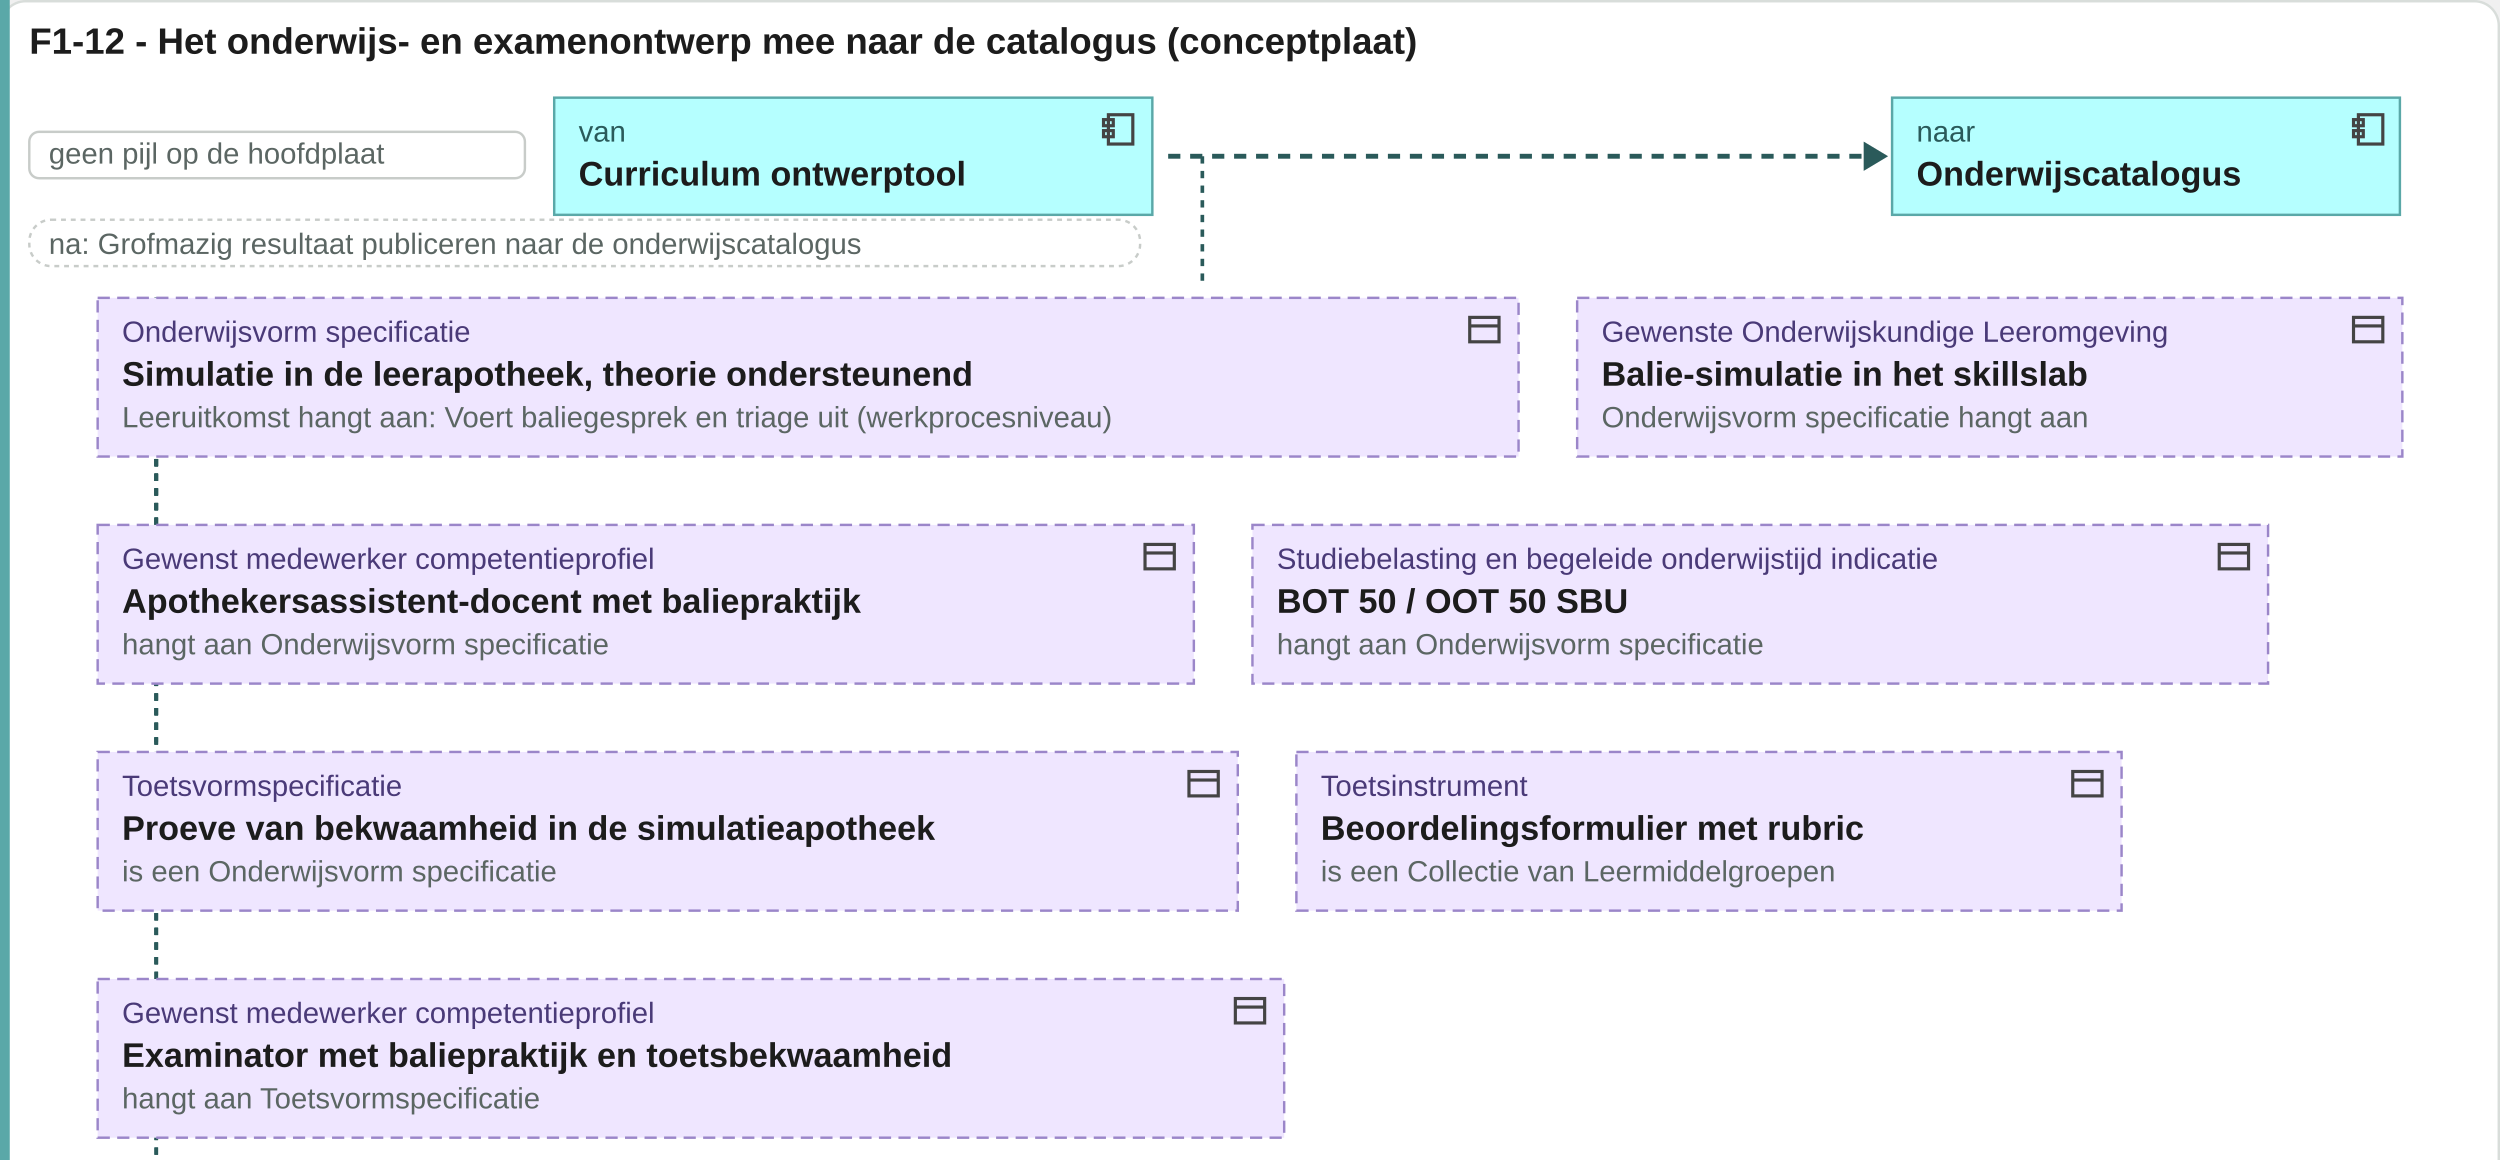
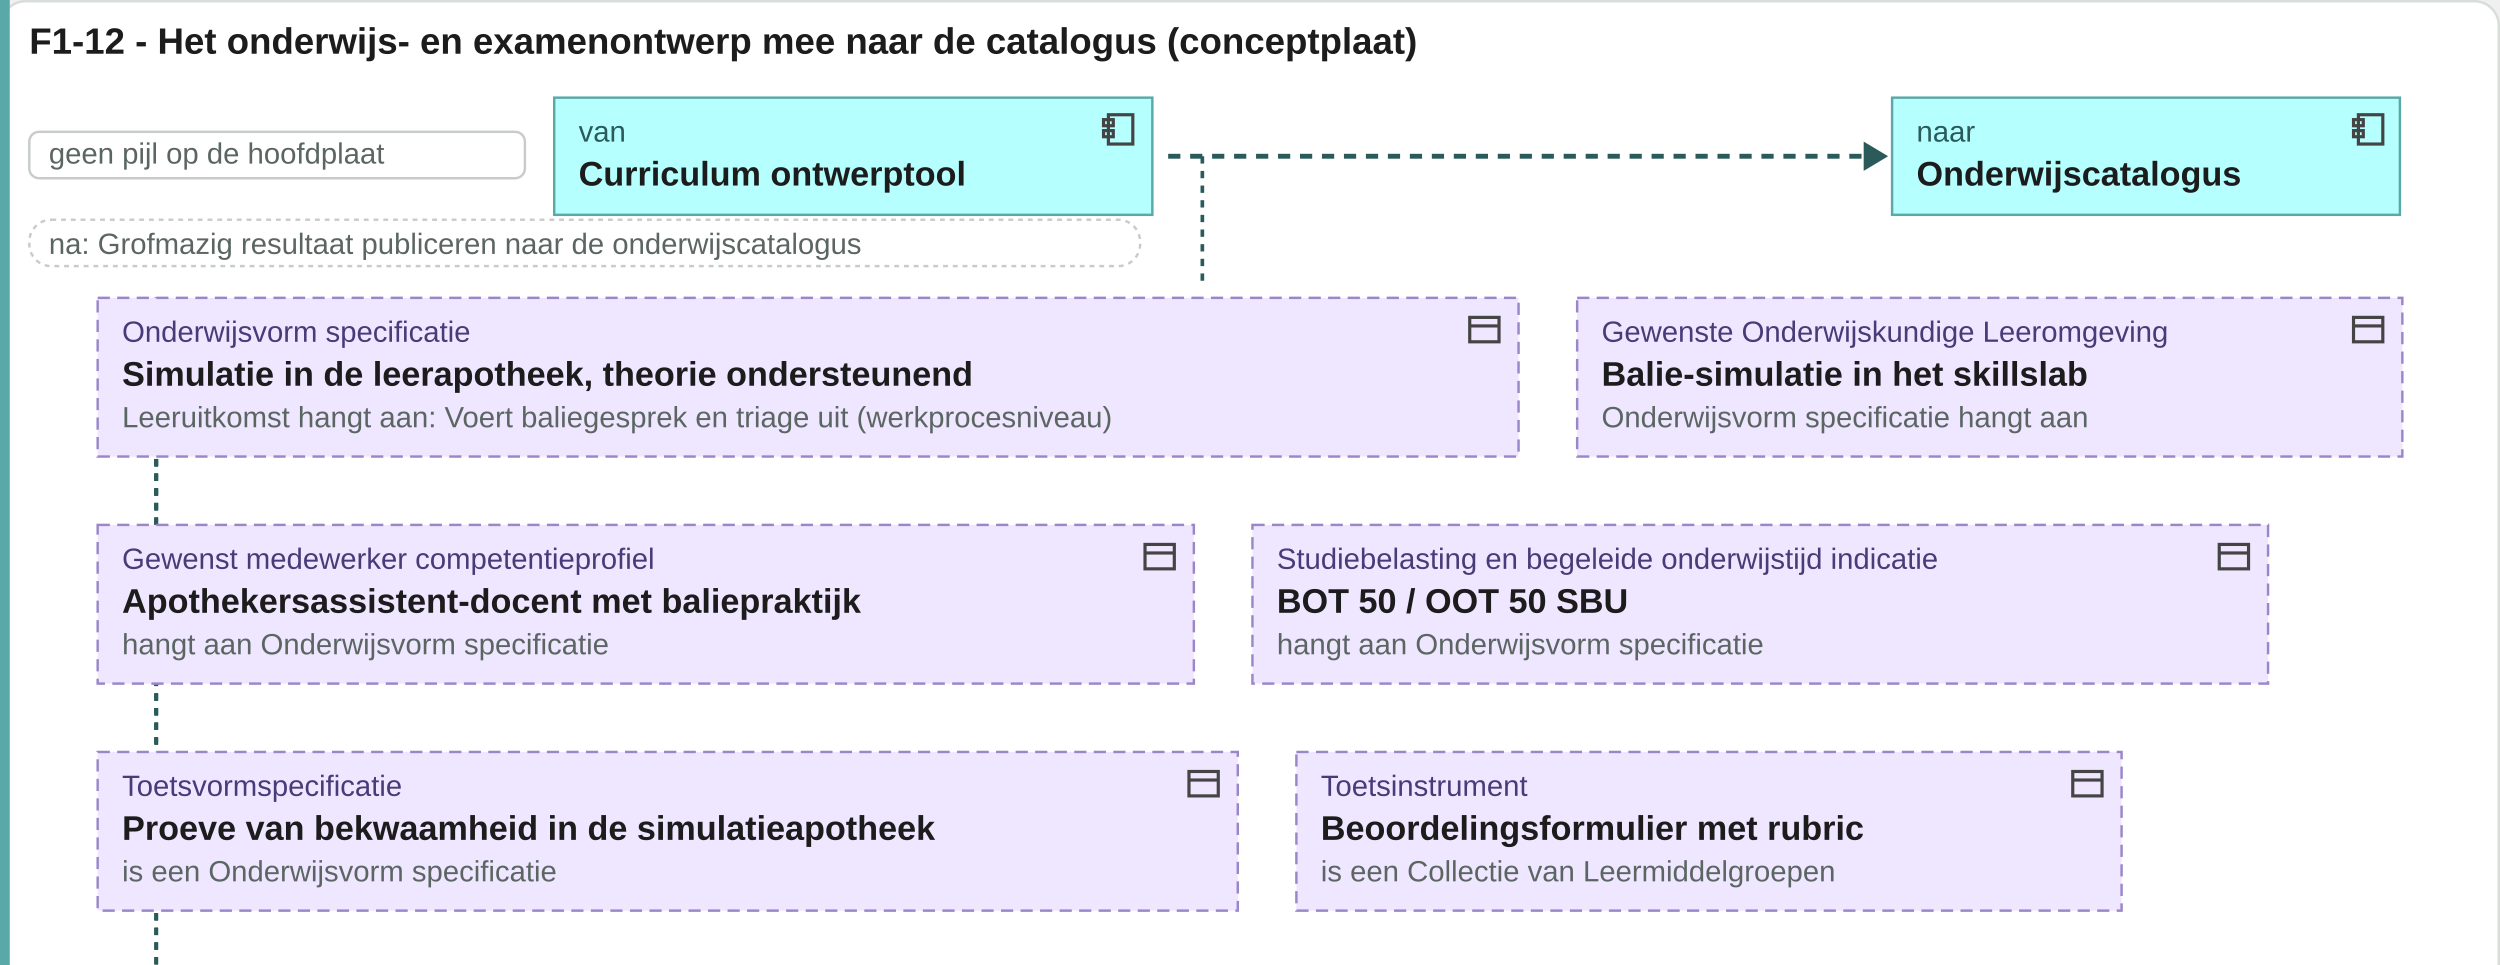
- <svg xmlns="http://www.w3.org/2000/svg" viewBox="0 0 1024 475" width="1024" height="475">
+ <svg xmlns="http://www.w3.org/2000/svg" viewBox="0 0 1024 395" width="1024" height="395">
  <rect x="0.5" y="0.5" width="1023" height="723" rx="10" fill="#ffffff" stroke="#d8ddda" />
  <text x="12" y="22" font-family="Arial, Helvetica, sans-serif" font-size="15" font-weight="bold" fill="#1c1c1c" text-anchor="start">F1-12 - Het onderwijs- en examenontwerp mee naar de catalogus (conceptplaat)</text>
  <rect x="0" y="0" width="4" height="724" fill="#5aa8a8" />
  <rect x="12" y="54" width="203" height="19" rx="4" fill="#ffffff" stroke="#c8ccc9" />
  <text x="20" y="67" font-family="Arial, Helvetica, sans-serif" font-size="12" fill="#5b6663" text-anchor="start">geen pijl op de hoofdplaat</text>
  <rect x="227" y="40" width="245" height="48" rx="0" fill="#b5ffff" stroke="#5aa8a8" />
  <g transform="translate(450,45)" fill="none" stroke="#444" stroke-width="1.3">
    <rect x="4" y="2" width="10" height="12" />
    <rect x="2" y="4" width="4" height="2.5" />
    <rect x="2" y="8.5" width="4" height="2.5" />
  </g>
  <text x="237" y="58" font-family="Arial, Helvetica, sans-serif" font-size="12" fill="#2a5a5a" text-anchor="start">van</text>
  <text x="237" y="76" font-family="Arial, Helvetica, sans-serif" font-size="14" font-weight="bold" fill="#1c1c1c" text-anchor="start">Curriculum ontwerptool</text>
  <path d="M478.48 64H765.36" stroke="#2a5a5a" stroke-width="2" stroke-dasharray="5 4" />
  <path d="M763.36 58l10 6-10 6z" fill="#2a5a5a" />
  <rect x="775" y="40" width="208" height="48" rx="0" fill="#b5ffff" stroke="#5aa8a8" />
  <g transform="translate(962,45)" fill="none" stroke="#444" stroke-width="1.3">
    <rect x="4" y="2" width="10" height="12" />
    <rect x="2" y="4" width="4" height="2.5" />
    <rect x="2" y="8.5" width="4" height="2.5" />
  </g>
  <text x="785" y="58" font-family="Arial, Helvetica, sans-serif" font-size="12" fill="#2a5a5a" text-anchor="start">naar</text>
  <text x="785" y="76" font-family="Arial, Helvetica, sans-serif" font-size="14" font-weight="bold" fill="#1c1c1c" text-anchor="start">Onderwijscatalogus</text>
  <rect x="12" y="90" width="455" height="19" rx="9" fill="#ffffff" stroke="#c8ccc9" stroke-dasharray="2 2" />
  <text x="20" y="104" font-family="Arial, Helvetica, sans-serif" font-size="12" fill="#5b6663" text-anchor="start">na: Grofmazig resultaat publiceren naar de onderwijscatalogus</text>
  <path d="M492.48 64V118" stroke="#2a5a5a" stroke-width="1.5" stroke-dasharray="3 3" />
  <path d="M64 122V211" stroke="#2a5a5a" stroke-width="1.5" stroke-dasharray="3 3" />
  <path d="M64 122V304" stroke="#2a5a5a" stroke-width="1.5" stroke-dasharray="3 3" />
  <path d="M64 122V397" stroke="#2a5a5a" stroke-width="1.5" stroke-dasharray="3 3" />
  <path d="M64 122V490" stroke="#2a5a5a" stroke-width="1.5" stroke-dasharray="3 3" />
  <path d="M64 122V583" stroke="#2a5a5a" stroke-width="1.5" stroke-dasharray="3 3" />
  <rect x="40" y="122" width="582" height="65" rx="0" fill="#efe6ff" stroke="#9b86c9" stroke-dasharray="5 3" />
  <g transform="translate(600,127)" fill="none" stroke="#444" stroke-width="1.3">
    <rect x="2" y="3" width="12" height="10" />
    <path d="M2 6.5h12" />
  </g>
  <text x="50" y="140" font-family="Arial, Helvetica, sans-serif" font-size="12" fill="#4a3a78" text-anchor="start">Onderwijsvorm specificatie</text>
  <text x="50" y="158" font-family="Arial, Helvetica, sans-serif" font-size="14" font-weight="bold" fill="#1c1c1c" text-anchor="start">Simulatie in de leerapotheek, theorie ondersteunend</text>
  <text x="50" y="175" font-family="Arial, Helvetica, sans-serif" font-size="12" fill="#5b6663" text-anchor="start">Leeruitkomst hangt aan: Voert baliegesprek en triage uit (werkprocesniveau)</text>
  <rect x="646" y="122" width="338" height="65" rx="0" fill="#efe6ff" stroke="#9b86c9" stroke-dasharray="5 3" />
  <g transform="translate(962,127)" fill="none" stroke="#444" stroke-width="1.3">
    <rect x="2" y="3" width="12" height="10" />
    <path d="M2 6.5h12" />
  </g>
  <text x="656" y="140" font-family="Arial, Helvetica, sans-serif" font-size="12" fill="#4a3a78" text-anchor="start">Gewenste Onderwijskundige Leeromgeving</text>
  <text x="656" y="158" font-family="Arial, Helvetica, sans-serif" font-size="14" font-weight="bold" fill="#1c1c1c" text-anchor="start">Balie-simulatie in het skillslab</text>
  <text x="656" y="175" font-family="Arial, Helvetica, sans-serif" font-size="12" fill="#5b6663" text-anchor="start">Onderwijsvorm specificatie hangt aan</text>
  <rect x="40" y="215" width="449" height="65" rx="0" fill="#efe6ff" stroke="#9b86c9" stroke-dasharray="5 3" />
  <g transform="translate(467,220)" fill="none" stroke="#444" stroke-width="1.3">
    <rect x="2" y="3" width="12" height="10" />
    <path d="M2 6.5h12" />
  </g>
  <text x="50" y="233" font-family="Arial, Helvetica, sans-serif" font-size="12" fill="#4a3a78" text-anchor="start">Gewenst medewerker competentieprofiel</text>
  <text x="50" y="251" font-family="Arial, Helvetica, sans-serif" font-size="14" font-weight="bold" fill="#1c1c1c" text-anchor="start">Apothekersassistent-docent met baliepraktijk</text>
  <text x="50" y="268" font-family="Arial, Helvetica, sans-serif" font-size="12" fill="#5b6663" text-anchor="start">hangt aan Onderwijsvorm specificatie</text>
  <rect x="513" y="215" width="416" height="65" rx="0" fill="#efe6ff" stroke="#9b86c9" stroke-dasharray="5 3" />
  <g transform="translate(907,220)" fill="none" stroke="#444" stroke-width="1.3">
    <rect x="2" y="3" width="12" height="10" />
    <path d="M2 6.5h12" />
  </g>
  <text x="523" y="233" font-family="Arial, Helvetica, sans-serif" font-size="12" fill="#4a3a78" text-anchor="start">Studiebelasting en begeleide onderwijstijd indicatie</text>
  <text x="523" y="251" font-family="Arial, Helvetica, sans-serif" font-size="14" font-weight="bold" fill="#1c1c1c" text-anchor="start">BOT 50 / OOT 50 SBU</text>
  <text x="523" y="268" font-family="Arial, Helvetica, sans-serif" font-size="12" fill="#5b6663" text-anchor="start">hangt aan Onderwijsvorm specificatie</text>
  <rect x="40" y="308" width="467" height="65" rx="0" fill="#efe6ff" stroke="#9b86c9" stroke-dasharray="5 3" />
  <g transform="translate(485,313)" fill="none" stroke="#444" stroke-width="1.3">
    <rect x="2" y="3" width="12" height="10" />
    <path d="M2 6.5h12" />
  </g>
  <text x="50" y="326" font-family="Arial, Helvetica, sans-serif" font-size="12" fill="#4a3a78" text-anchor="start">Toetsvormspecificatie</text>
  <text x="50" y="344" font-family="Arial, Helvetica, sans-serif" font-size="14" font-weight="bold" fill="#1c1c1c" text-anchor="start">Proeve van bekwaamheid in de simulatieapotheek</text>
  <text x="50" y="361" font-family="Arial, Helvetica, sans-serif" font-size="12" fill="#5b6663" text-anchor="start">is een Onderwijsvorm specificatie</text>
  <rect x="531" y="308" width="338" height="65" rx="0" fill="#efe6ff" stroke="#9b86c9" stroke-dasharray="5 3" />
  <g transform="translate(847,313)" fill="none" stroke="#444" stroke-width="1.3">
    <rect x="2" y="3" width="12" height="10" />
    <path d="M2 6.5h12" />
  </g>
  <text x="541" y="326" font-family="Arial, Helvetica, sans-serif" font-size="12" fill="#4a3a78" text-anchor="start">Toetsinstrument</text>
  <text x="541" y="344" font-family="Arial, Helvetica, sans-serif" font-size="14" font-weight="bold" fill="#1c1c1c" text-anchor="start">Beoordelingsformulier met rubric</text>
  <text x="541" y="361" font-family="Arial, Helvetica, sans-serif" font-size="12" fill="#5b6663" text-anchor="start">is een Collectie van Leermiddelgroepen</text>
  <rect x="40" y="401" width="486" height="65" rx="0" fill="#efe6ff" stroke="#9b86c9" stroke-dasharray="5 3" />
  <g transform="translate(504,406)" fill="none" stroke="#444" stroke-width="1.3">
    <rect x="2" y="3" width="12" height="10" />
    <path d="M2 6.5h12" />
  </g>
  <text x="50" y="419" font-family="Arial, Helvetica, sans-serif" font-size="12" fill="#4a3a78" text-anchor="start">Gewenst medewerker competentieprofiel</text>
  <text x="50" y="437" font-family="Arial, Helvetica, sans-serif" font-size="14" font-weight="bold" fill="#1c1c1c" text-anchor="start">Examinator met baliepraktijk en toetsbekwaamheid</text>
  <text x="50" y="454" font-family="Arial, Helvetica, sans-serif" font-size="12" fill="#5b6663" text-anchor="start">hangt aan Toetsvormspecificatie</text>
  <rect x="40" y="494" width="582" height="65" rx="0" fill="#efe6ff" stroke="#9b86c9" stroke-dasharray="5 3" />
  <g transform="translate(600,499)" fill="none" stroke="#444" stroke-width="1.3">
    <rect x="2" y="3" width="12" height="10" />
    <path d="M2 6.5h12" />
  </g>
  <text x="50" y="512" font-family="Arial, Helvetica, sans-serif" font-size="12" fill="#4a3a78" text-anchor="start">Onderwijsvorm specificatie</text>
  <text x="50" y="530" font-family="Arial, Helvetica, sans-serif" font-size="14" font-weight="bold" fill="#1c1c1c" text-anchor="start">Simulatie in de leerapotheek, theorie ondersteunend</text>
  <text x="50" y="547" font-family="Arial, Helvetica, sans-serif" font-size="12" fill="#5b6663" text-anchor="start">Leeruitkomst hangt aan: Voert baliegesprek en triage uit (werkprocesniveau)</text>
  <rect x="646" y="494" width="338" height="65" rx="0" fill="#efe6ff" stroke="#9b86c9" stroke-dasharray="5 3" />
  <g transform="translate(962,499)" fill="none" stroke="#444" stroke-width="1.3">
    <rect x="2" y="3" width="12" height="10" />
    <path d="M2 6.5h12" />
  </g>
  <text x="656" y="512" font-family="Arial, Helvetica, sans-serif" font-size="12" fill="#4a3a78" text-anchor="start">Gewenste Onderwijskundige Leeromgeving</text>
  <text x="656" y="530" font-family="Arial, Helvetica, sans-serif" font-size="14" font-weight="bold" fill="#1c1c1c" text-anchor="start">Balie-simulatie in het skillslab</text>
  <text x="656" y="547" font-family="Arial, Helvetica, sans-serif" font-size="12" fill="#5b6663" text-anchor="start">Onderwijsvorm specificatie hangt aan</text>
  <rect x="40" y="587" width="449" height="65" rx="0" fill="#efe6ff" stroke="#9b86c9" stroke-dasharray="5 3" />
  <g transform="translate(467,592)" fill="none" stroke="#444" stroke-width="1.3">
    <rect x="2" y="3" width="12" height="10" />
    <path d="M2 6.5h12" />
  </g>
  <text x="50" y="605" font-family="Arial, Helvetica, sans-serif" font-size="12" fill="#4a3a78" text-anchor="start">Gewenst medewerker competentieprofiel</text>
  <text x="50" y="623" font-family="Arial, Helvetica, sans-serif" font-size="14" font-weight="bold" fill="#1c1c1c" text-anchor="start">Apothekersassistent-docent met baliepraktijk</text>
  <text x="50" y="640" font-family="Arial, Helvetica, sans-serif" font-size="12" fill="#5b6663" text-anchor="start">hangt aan Onderwijsvorm specificatie</text>
  <rect x="513" y="587" width="416" height="65" rx="0" fill="#efe6ff" stroke="#9b86c9" stroke-dasharray="5 3" />
  <g transform="translate(907,592)" fill="none" stroke="#444" stroke-width="1.3">
    <rect x="2" y="3" width="12" height="10" />
    <path d="M2 6.5h12" />
  </g>
  <text x="523" y="605" font-family="Arial, Helvetica, sans-serif" font-size="12" fill="#4a3a78" text-anchor="start">Studiebelasting en begeleide onderwijstijd indicatie</text>
  <text x="523" y="623" font-family="Arial, Helvetica, sans-serif" font-size="14" font-weight="bold" fill="#1c1c1c" text-anchor="start">BOT 50 / OOT 50 SBU</text>
  <text x="523" y="640" font-family="Arial, Helvetica, sans-serif" font-size="12" fill="#5b6663" text-anchor="start">hangt aan Onderwijsvorm specificatie</text>
  <text x="12" y="674" font-family="Arial, Helvetica, sans-serif" font-size="14" fill="#5b6663" text-anchor="start">Het onderwijs- en examenontwerp van de conceptplaat gaat in dit voorbeeld mee naar de catalogus: de vorm, de gewenste</text>
  <text x="12" y="693" font-family="Arial, Helvetica, sans-serif" font-size="14" fill="#5b6663" text-anchor="start">leeromgeving, het docent- en examinatorprofiel, de studiebelasting en de toetsvorm met haar instrument en materiaal. Of</text>
  <text x="12" y="712" font-family="Arial, Helvetica, sans-serif" font-size="14" fill="#5b6663" text-anchor="start">die onderdelen in de uitwisseling horen, is de vraag die bij de eenheid- en examenonderdeelspecificatie staat.</text>
</svg>
